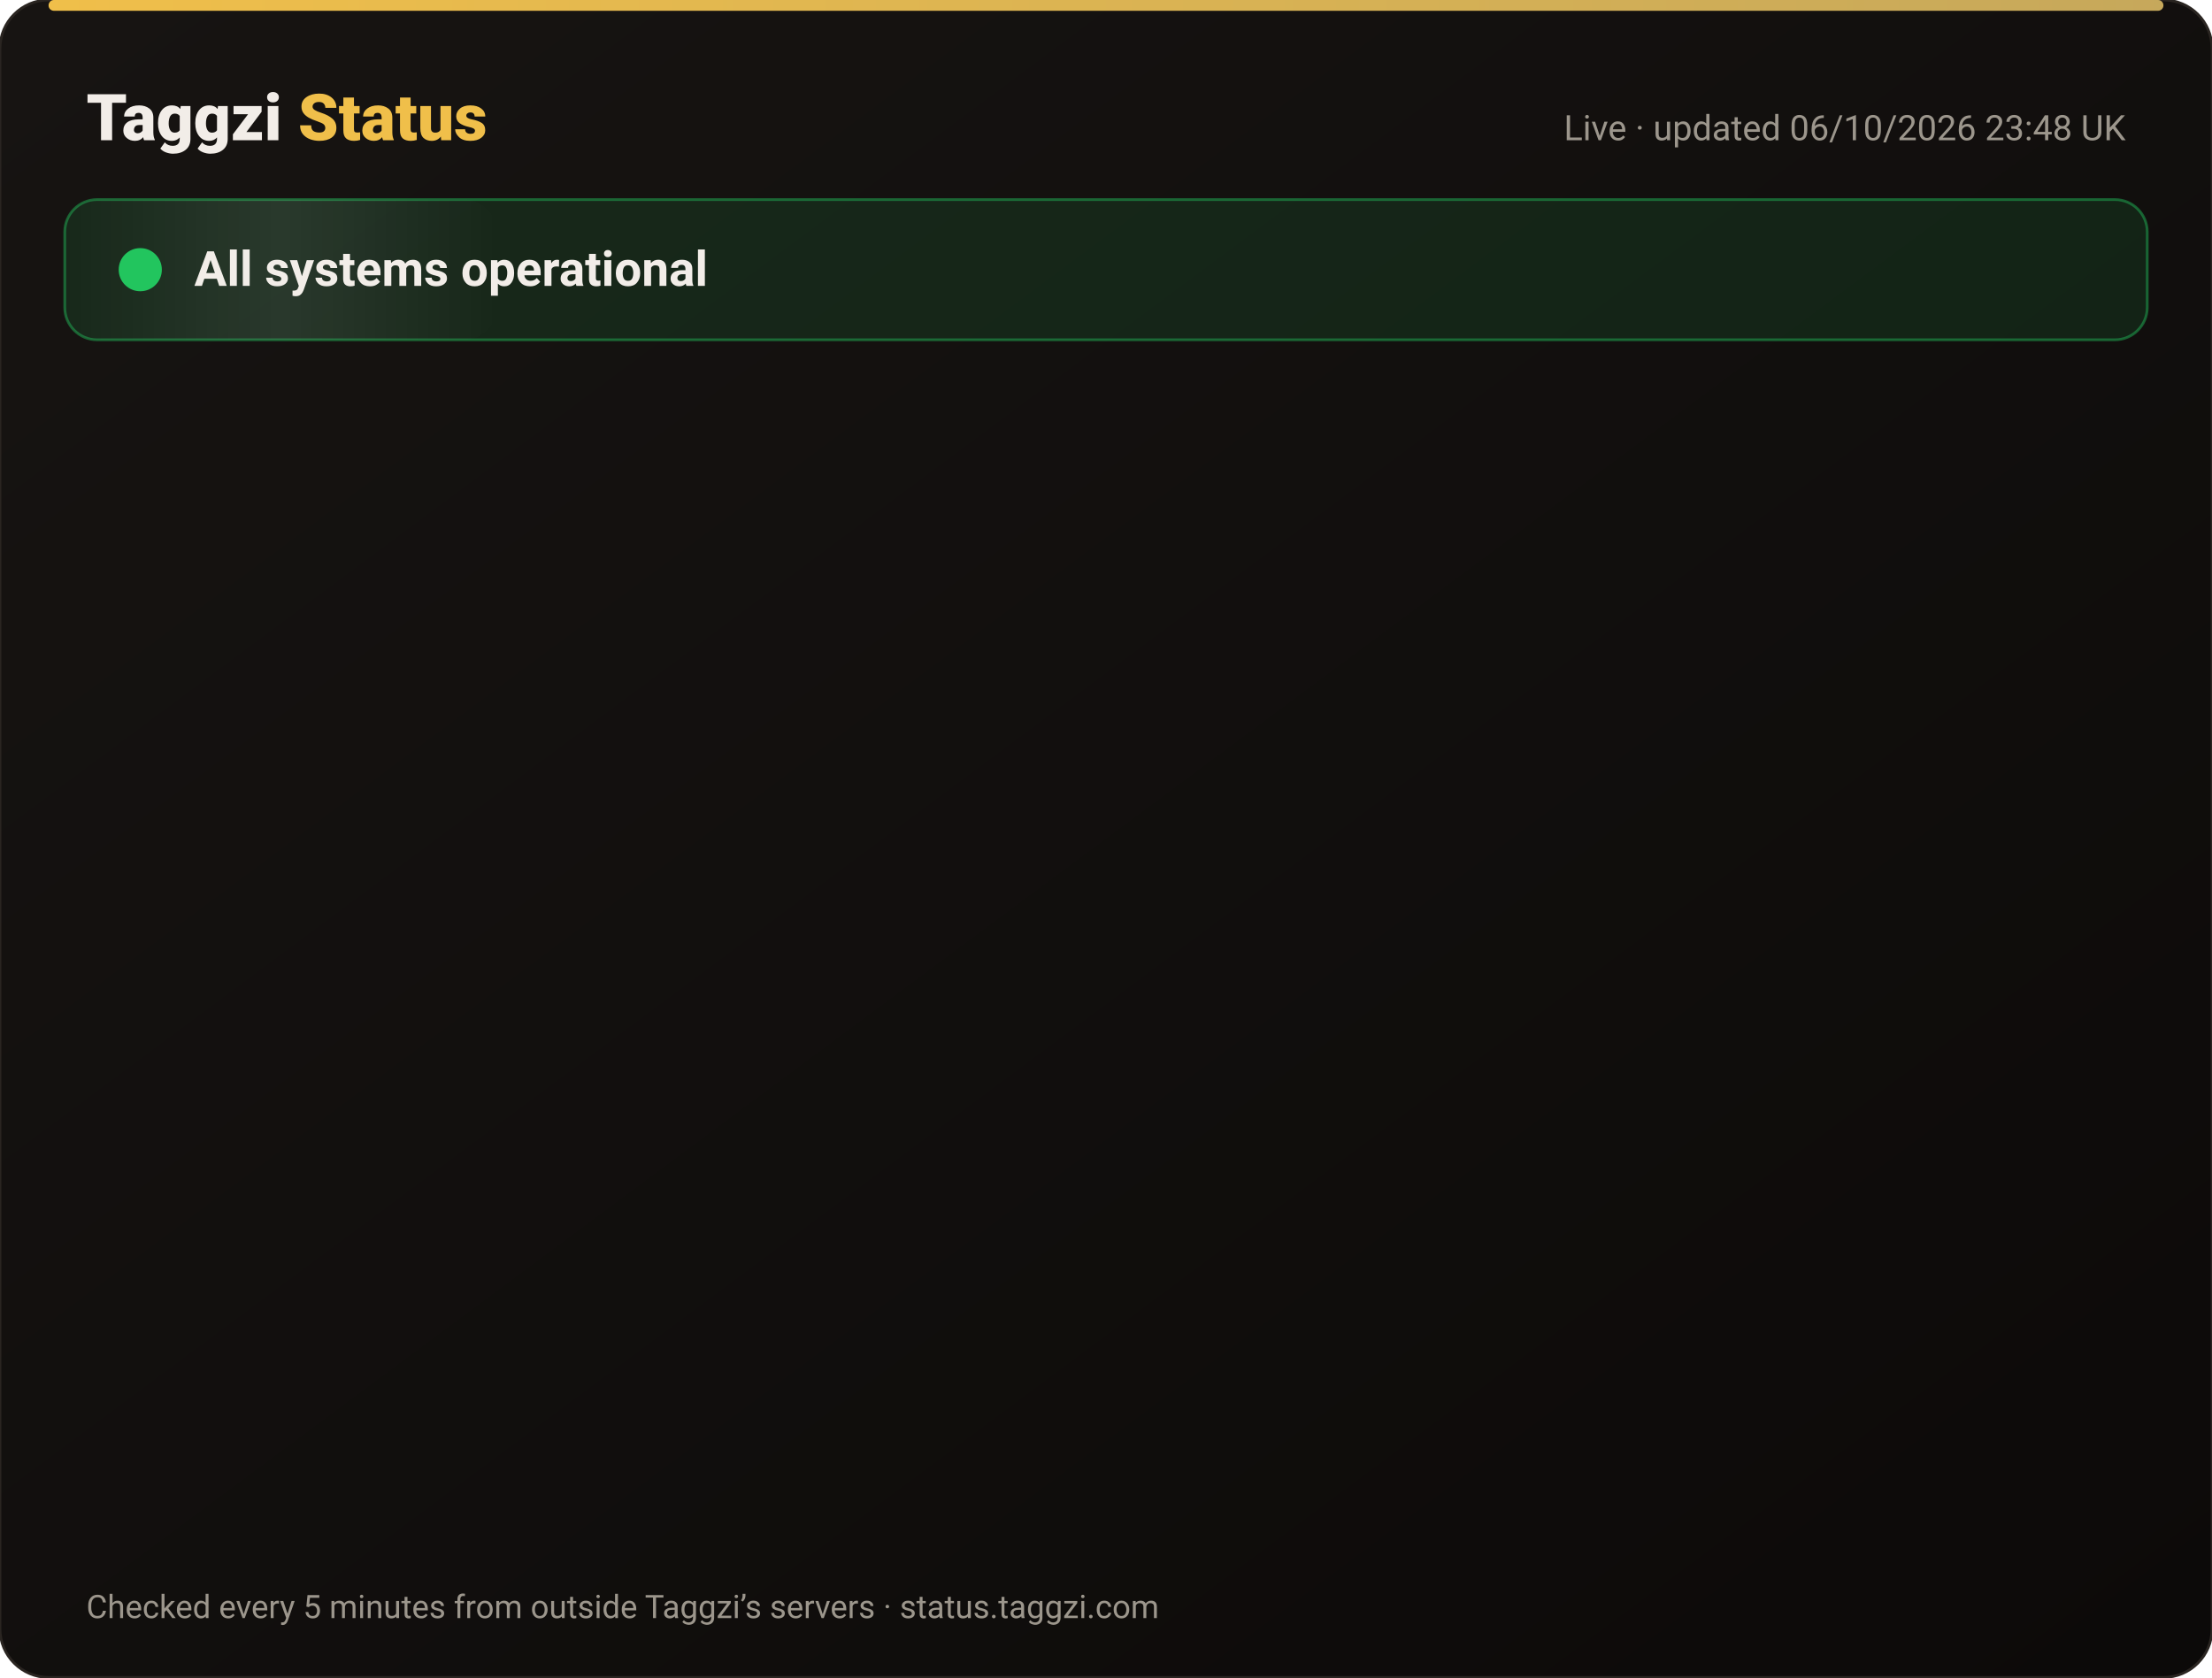
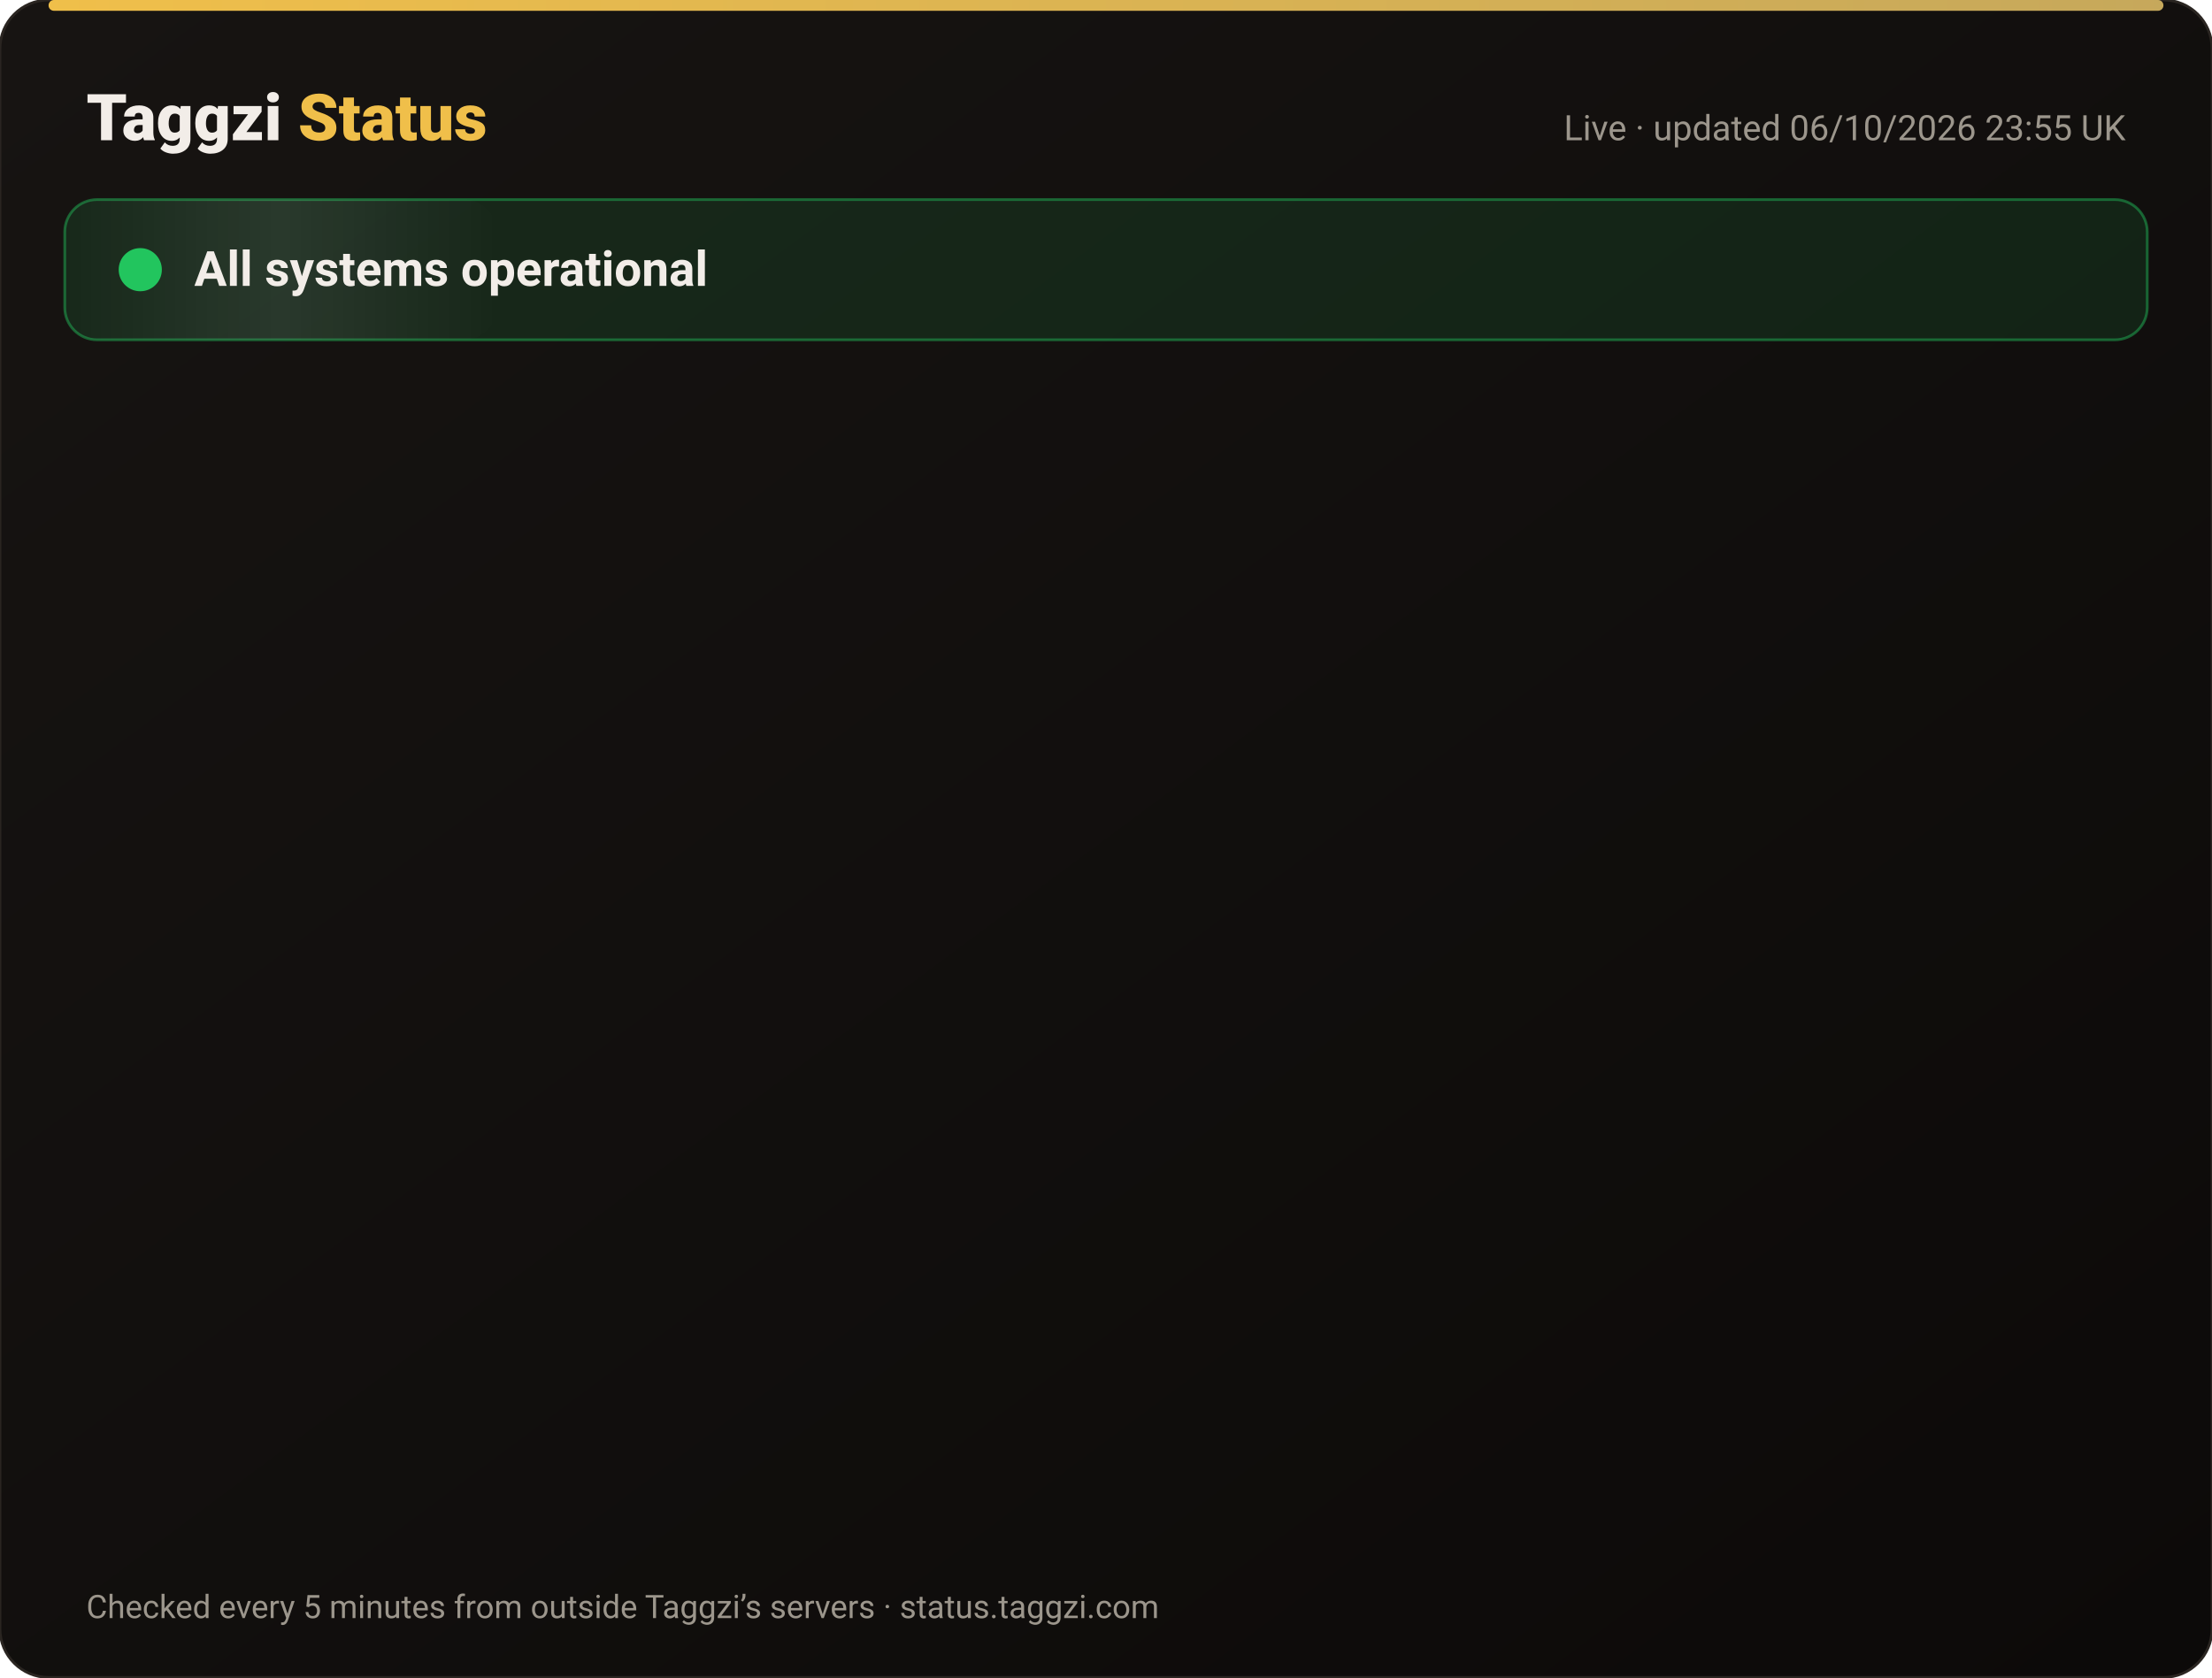
<svg xmlns="http://www.w3.org/2000/svg" width="820" height="622" viewBox="0 0 820 622" font-family="-apple-system,Segoe UI,Roboto,Helvetica,Arial,sans-serif">
  <defs>
    <linearGradient id="bg" x1="0" y1="0" x2="1" y2="1">
      <stop offset="0" stop-color="#171412" />
      <stop offset="1" stop-color="#0C0A09" />
    </linearGradient>
    <linearGradient id="gold" x1="0" x2="1">
      <stop offset="0" stop-color="#F0BF4A" />
      <stop offset="1" stop-color="#c6a85b" />
    </linearGradient>
    <linearGradient id="shine" x1="0" x2="1">
      <stop offset="0" stop-color="#fff" stop-opacity="0" />
      <stop offset=".5" stop-color="#fff" stop-opacity=".08" />
      <stop offset="1" stop-color="#fff" stop-opacity="0" />
    </linearGradient>
  </defs>
  <rect width="820" height="622" rx="18" fill="url(#bg)" stroke="#2a2521" />
  <rect x="18" y="0" width="784" height="4" rx="2" fill="url(#gold)" />
  <text x="32" y="52" font-size="24" font-weight="800" fill="#F2EDE8">Taggzi <tspan fill="#F0BF4A">Status</tspan>
  </text>
-   <text x="788" y="52" font-size="13" fill="#9C968C" text-anchor="end">Live · updated 06/10/2026 23:48 UK</text>
+   <text x="788" y="52" font-size="13" fill="#9C968C" text-anchor="end">Live · updated 06/10/2026 23:55 UK</text>
  <rect x="24" y="74" width="772" height="52" rx="12" fill="#22c55e" fill-opacity=".12" stroke="#22c55e" stroke-opacity=".45" />
  <rect x="24" y="74" width="160" height="52" rx="12" fill="url(#shine)">
    <animate attributeName="x" from="-160" to="820" dur="4s" repeatCount="indefinite" />
  </rect>
  <circle cx="52" cy="100" r="7" fill="#22c55e" />
  <circle cx="52" cy="100" r="7" fill="none" stroke="#22c55e" stroke-width="2">
    <animate attributeName="r" values="7;15;7" dur="2s" repeatCount="indefinite" />
    <animate attributeName="opacity" values=".9;0;.9" dur="2s" repeatCount="indefinite" />
  </circle>
  <text x="72" y="106" font-size="18" font-weight="700" fill="#F2EDE8">All systems operational</text>
  <g opacity="0">
    <animate attributeName="opacity" from="0" to="1" begin="0.00s" dur=".6s" fill="freeze" />
    <line x1="32" y1="188" x2="788" y2="188" stroke="#2a2521" />
    <circle cx="44" cy="166" r="6" fill="#22c55e">
      <animate attributeName="opacity" values="1;.45;1" dur="2.4s" begin="0.00s" repeatCount="indefinite" />
    </circle>
    <text x="62" y="171" font-size="15" font-weight="650" fill="#F2EDE8">Website</text>
    <text x="630" y="171" font-size="13" fill="#9C968C" text-anchor="end">100.00% uptime</text>
    <rect x="648" y="154" width="140" height="24" rx="12" fill="#22c55e" fill-opacity=".14" stroke="#22c55e" stroke-opacity=".5" />
    <text x="718" y="171" font-size="12" font-weight="700" fill="#22c55e" text-anchor="middle">Operational</text>
  </g>
  <g opacity="0">
    <animate attributeName="opacity" from="0" to="1" begin="0.15s" dur=".6s" fill="freeze" />
    <line x1="32" y1="234" x2="788" y2="234" stroke="#2a2521" />
    <circle cx="44" cy="212" r="6" fill="#22c55e">
      <animate attributeName="opacity" values="1;.45;1" dur="2.4s" begin="0.15s" repeatCount="indefinite" />
    </circle>
    <text x="62" y="217" font-size="15" font-weight="650" fill="#F2EDE8">Tag scans</text>
    <text x="630" y="217" font-size="13" fill="#9C968C" text-anchor="end">100.00% uptime</text>
    <rect x="648" y="200" width="140" height="24" rx="12" fill="#22c55e" fill-opacity=".14" stroke="#22c55e" stroke-opacity=".5" />
    <text x="718" y="217" font-size="12" font-weight="700" fill="#22c55e" text-anchor="middle">Operational</text>
  </g>
  <g opacity="0">
    <animate attributeName="opacity" from="0" to="1" begin="0.30s" dur=".6s" fill="freeze" />
    <line x1="32" y1="280" x2="788" y2="280" stroke="#2a2521" />
    <circle cx="44" cy="258" r="6" fill="#22c55e">
      <animate attributeName="opacity" values="1;.45;1" dur="2.4s" begin="0.30s" repeatCount="indefinite" />
    </circle>
    <text x="62" y="263" font-size="15" font-weight="650" fill="#F2EDE8">Manual tag lookup</text>
    <text x="630" y="263" font-size="13" fill="#9C968C" text-anchor="end">100.00% uptime</text>
    <rect x="648" y="246" width="140" height="24" rx="12" fill="#22c55e" fill-opacity=".14" stroke="#22c55e" stroke-opacity=".5" />
    <text x="718" y="263" font-size="12" font-weight="700" fill="#22c55e" text-anchor="middle">Operational</text>
  </g>
  <g opacity="0">
    <animate attributeName="opacity" from="0" to="1" begin="0.45s" dur=".6s" fill="freeze" />
    <line x1="32" y1="326" x2="788" y2="326" stroke="#2a2521" />
    <circle cx="44" cy="304" r="6" fill="#22c55e">
      <animate attributeName="opacity" values="1;.45;1" dur="2.4s" begin="0.45s" repeatCount="indefinite" />
    </circle>
    <text x="62" y="309" font-size="15" font-weight="650" fill="#F2EDE8">App &amp; login</text>
    <text x="630" y="309" font-size="13" fill="#9C968C" text-anchor="end">100.00% uptime</text>
    <rect x="648" y="292" width="140" height="24" rx="12" fill="#22c55e" fill-opacity=".14" stroke="#22c55e" stroke-opacity=".5" />
    <text x="718" y="309" font-size="12" font-weight="700" fill="#22c55e" text-anchor="middle">Operational</text>
  </g>
  <g opacity="0">
    <animate attributeName="opacity" from="0" to="1" begin="0.60s" dur=".6s" fill="freeze" />
    <line x1="32" y1="372" x2="788" y2="372" stroke="#2a2521" />
    <circle cx="44" cy="350" r="6" fill="#22c55e">
      <animate attributeName="opacity" values="1;.45;1" dur="2.4s" begin="0.60s" repeatCount="indefinite" />
    </circle>
    <text x="62" y="355" font-size="15" font-weight="650" fill="#F2EDE8">Community alerts</text>
    <text x="630" y="355" font-size="13" fill="#9C968C" text-anchor="end">100.00% uptime</text>
    <rect x="648" y="338" width="140" height="24" rx="12" fill="#22c55e" fill-opacity=".14" stroke="#22c55e" stroke-opacity=".5" />
    <text x="718" y="355" font-size="12" font-weight="700" fill="#22c55e" text-anchor="middle">Operational</text>
  </g>
  <g opacity="0">
    <animate attributeName="opacity" from="0" to="1" begin="0.75s" dur=".6s" fill="freeze" />
    <line x1="32" y1="418" x2="788" y2="418" stroke="#2a2521" />
    <circle cx="44" cy="396" r="6" fill="#22c55e">
      <animate attributeName="opacity" values="1;.45;1" dur="2.4s" begin="0.75s" repeatCount="indefinite" />
    </circle>
    <text x="62" y="401" font-size="15" font-weight="650" fill="#F2EDE8">Private calling</text>
    <text x="630" y="401" font-size="13" fill="#9C968C" text-anchor="end">100.00% uptime</text>
    <rect x="648" y="384" width="140" height="24" rx="12" fill="#22c55e" fill-opacity=".14" stroke="#22c55e" stroke-opacity=".5" />
    <text x="718" y="401" font-size="12" font-weight="700" fill="#22c55e" text-anchor="middle">Operational</text>
  </g>
  <g opacity="0">
    <animate attributeName="opacity" from="0" to="1" begin="0.90s" dur=".6s" fill="freeze" />
    <line x1="32" y1="464" x2="788" y2="464" stroke="#2a2521" />
    <circle cx="44" cy="442" r="6" fill="#22c55e">
      <animate attributeName="opacity" values="1;.45;1" dur="2.4s" begin="0.90s" repeatCount="indefinite" />
    </circle>
    <text x="62" y="447" font-size="15" font-weight="650" fill="#F2EDE8">Payments</text>
    <text x="630" y="447" font-size="13" fill="#9C968C" text-anchor="end">100.00% uptime</text>
    <rect x="648" y="430" width="140" height="24" rx="12" fill="#22c55e" fill-opacity=".14" stroke="#22c55e" stroke-opacity=".5" />
    <text x="718" y="447" font-size="12" font-weight="700" fill="#22c55e" text-anchor="middle">Operational</text>
  </g>
  <g opacity="0">
    <animate attributeName="opacity" from="0" to="1" begin="1.05s" dur=".6s" fill="freeze" />
    <line x1="32" y1="510" x2="788" y2="510" stroke="#2a2521" />
    <circle cx="44" cy="488" r="6" fill="#22c55e">
      <animate attributeName="opacity" values="1;.45;1" dur="2.4s" begin="1.05s" repeatCount="indefinite" />
    </circle>
    <text x="62" y="493" font-size="15" font-weight="650" fill="#F2EDE8">Email &amp; support</text>
    <text x="630" y="493" font-size="13" fill="#9C968C" text-anchor="end">100.00% uptime</text>
    <rect x="648" y="476" width="140" height="24" rx="12" fill="#22c55e" fill-opacity=".14" stroke="#22c55e" stroke-opacity=".5" />
    <text x="718" y="493" font-size="12" font-weight="700" fill="#22c55e" text-anchor="middle">Operational</text>
  </g>
  <g opacity="0">
    <animate attributeName="opacity" from="0" to="1" begin="1.20s" dur=".6s" fill="freeze" />
    <line x1="32" y1="556" x2="788" y2="556" stroke="#2a2521" />
    <circle cx="44" cy="534" r="6" fill="#22c55e">
      <animate attributeName="opacity" values="1;.45;1" dur="2.4s" begin="1.20s" repeatCount="indefinite" />
    </circle>
    <text x="62" y="539" font-size="15" font-weight="650" fill="#F2EDE8">Secure connection (SSL)</text>
    <text x="630" y="539" font-size="13" fill="#9C968C" text-anchor="end">100.00% uptime</text>
    <rect x="648" y="522" width="140" height="24" rx="12" fill="#22c55e" fill-opacity=".14" stroke="#22c55e" stroke-opacity=".5" />
    <text x="718" y="539" font-size="12" font-weight="700" fill="#22c55e" text-anchor="middle">Operational</text>
  </g>
  <text x="32" y="600" font-size="12" fill="#9C968C">Checked every 5 minutes from outside Taggzi’s servers · status.taggzi.com</text>
</svg>
